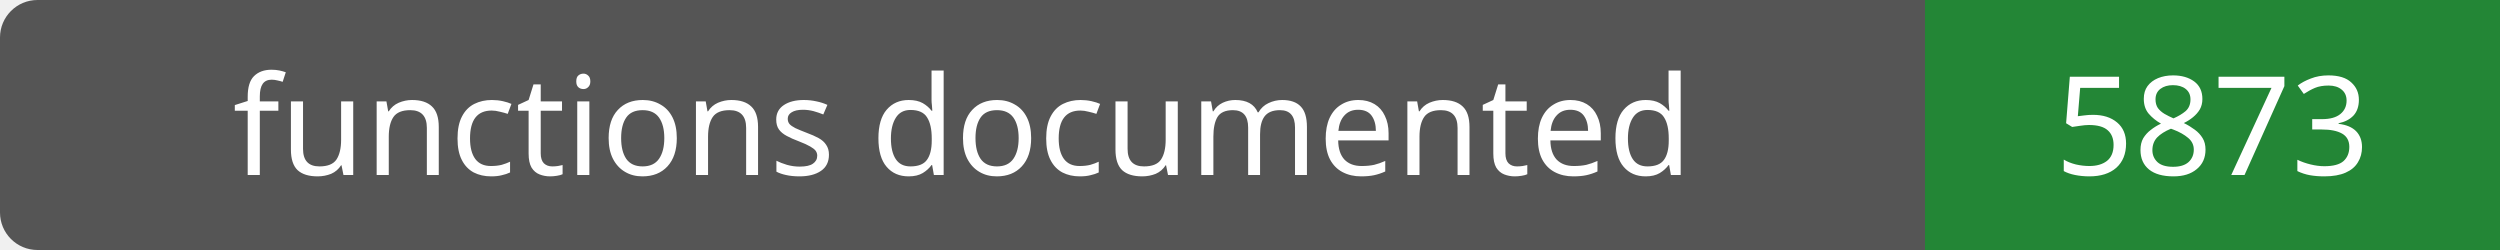
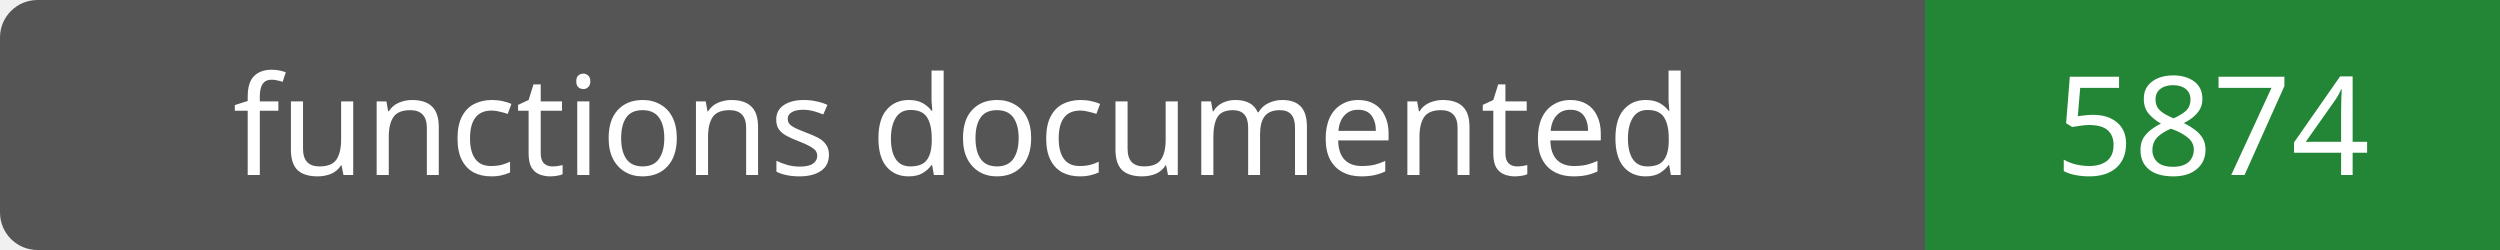
- <svg xmlns="http://www.w3.org/2000/svg" width="200" height="20" role="img" aria-label="functions documented: 5873">
+ <svg xmlns="http://www.w3.org/2000/svg" width="200" height="20" role="img" aria-label="functions documented: 5874">
  <rect width="200" height="20" rx="3" fill="#555" />
  <path fill="#238636" d="M154 0h46v20H154z" />
  <g fill="#fff" text-anchor="middle" font-family="Verdana,sans-serif" font-size="11">
    <text x="77.0" y="14">functions documented</text>
-     <text x="177.0" y="14">5873</text>
+     <text x="177.0" y="14">5874</text>
  </g>
</svg>
